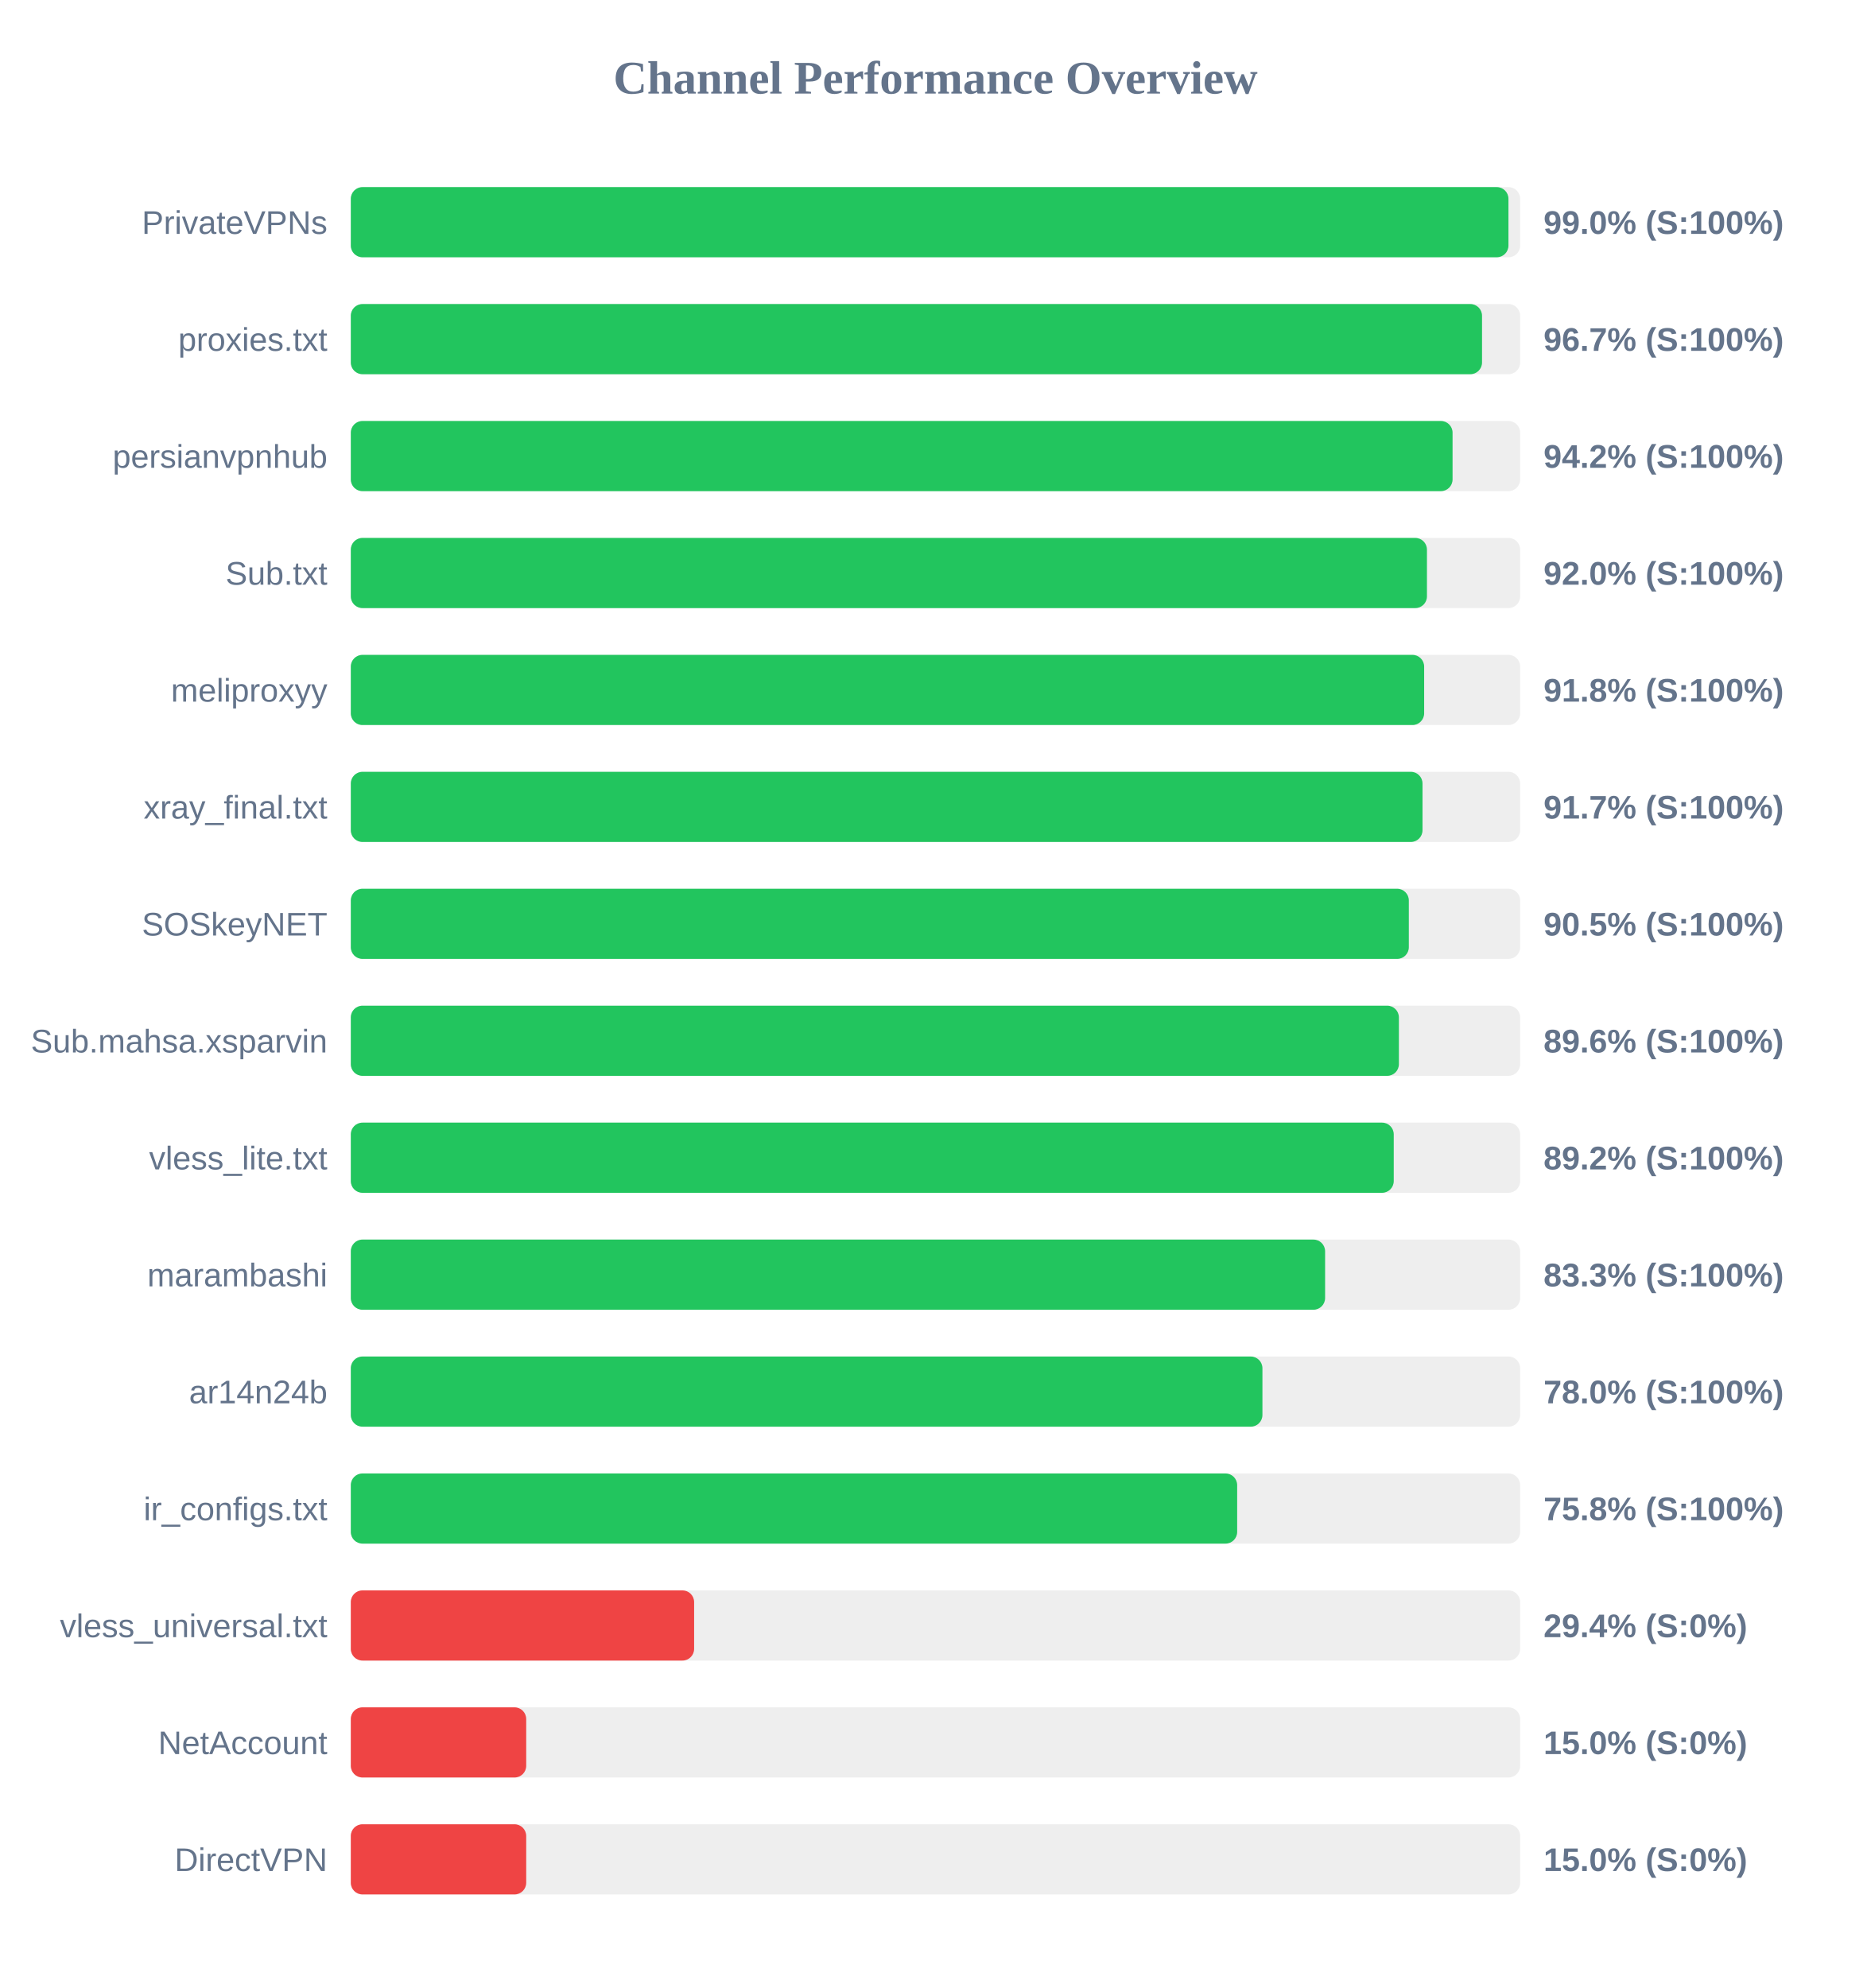
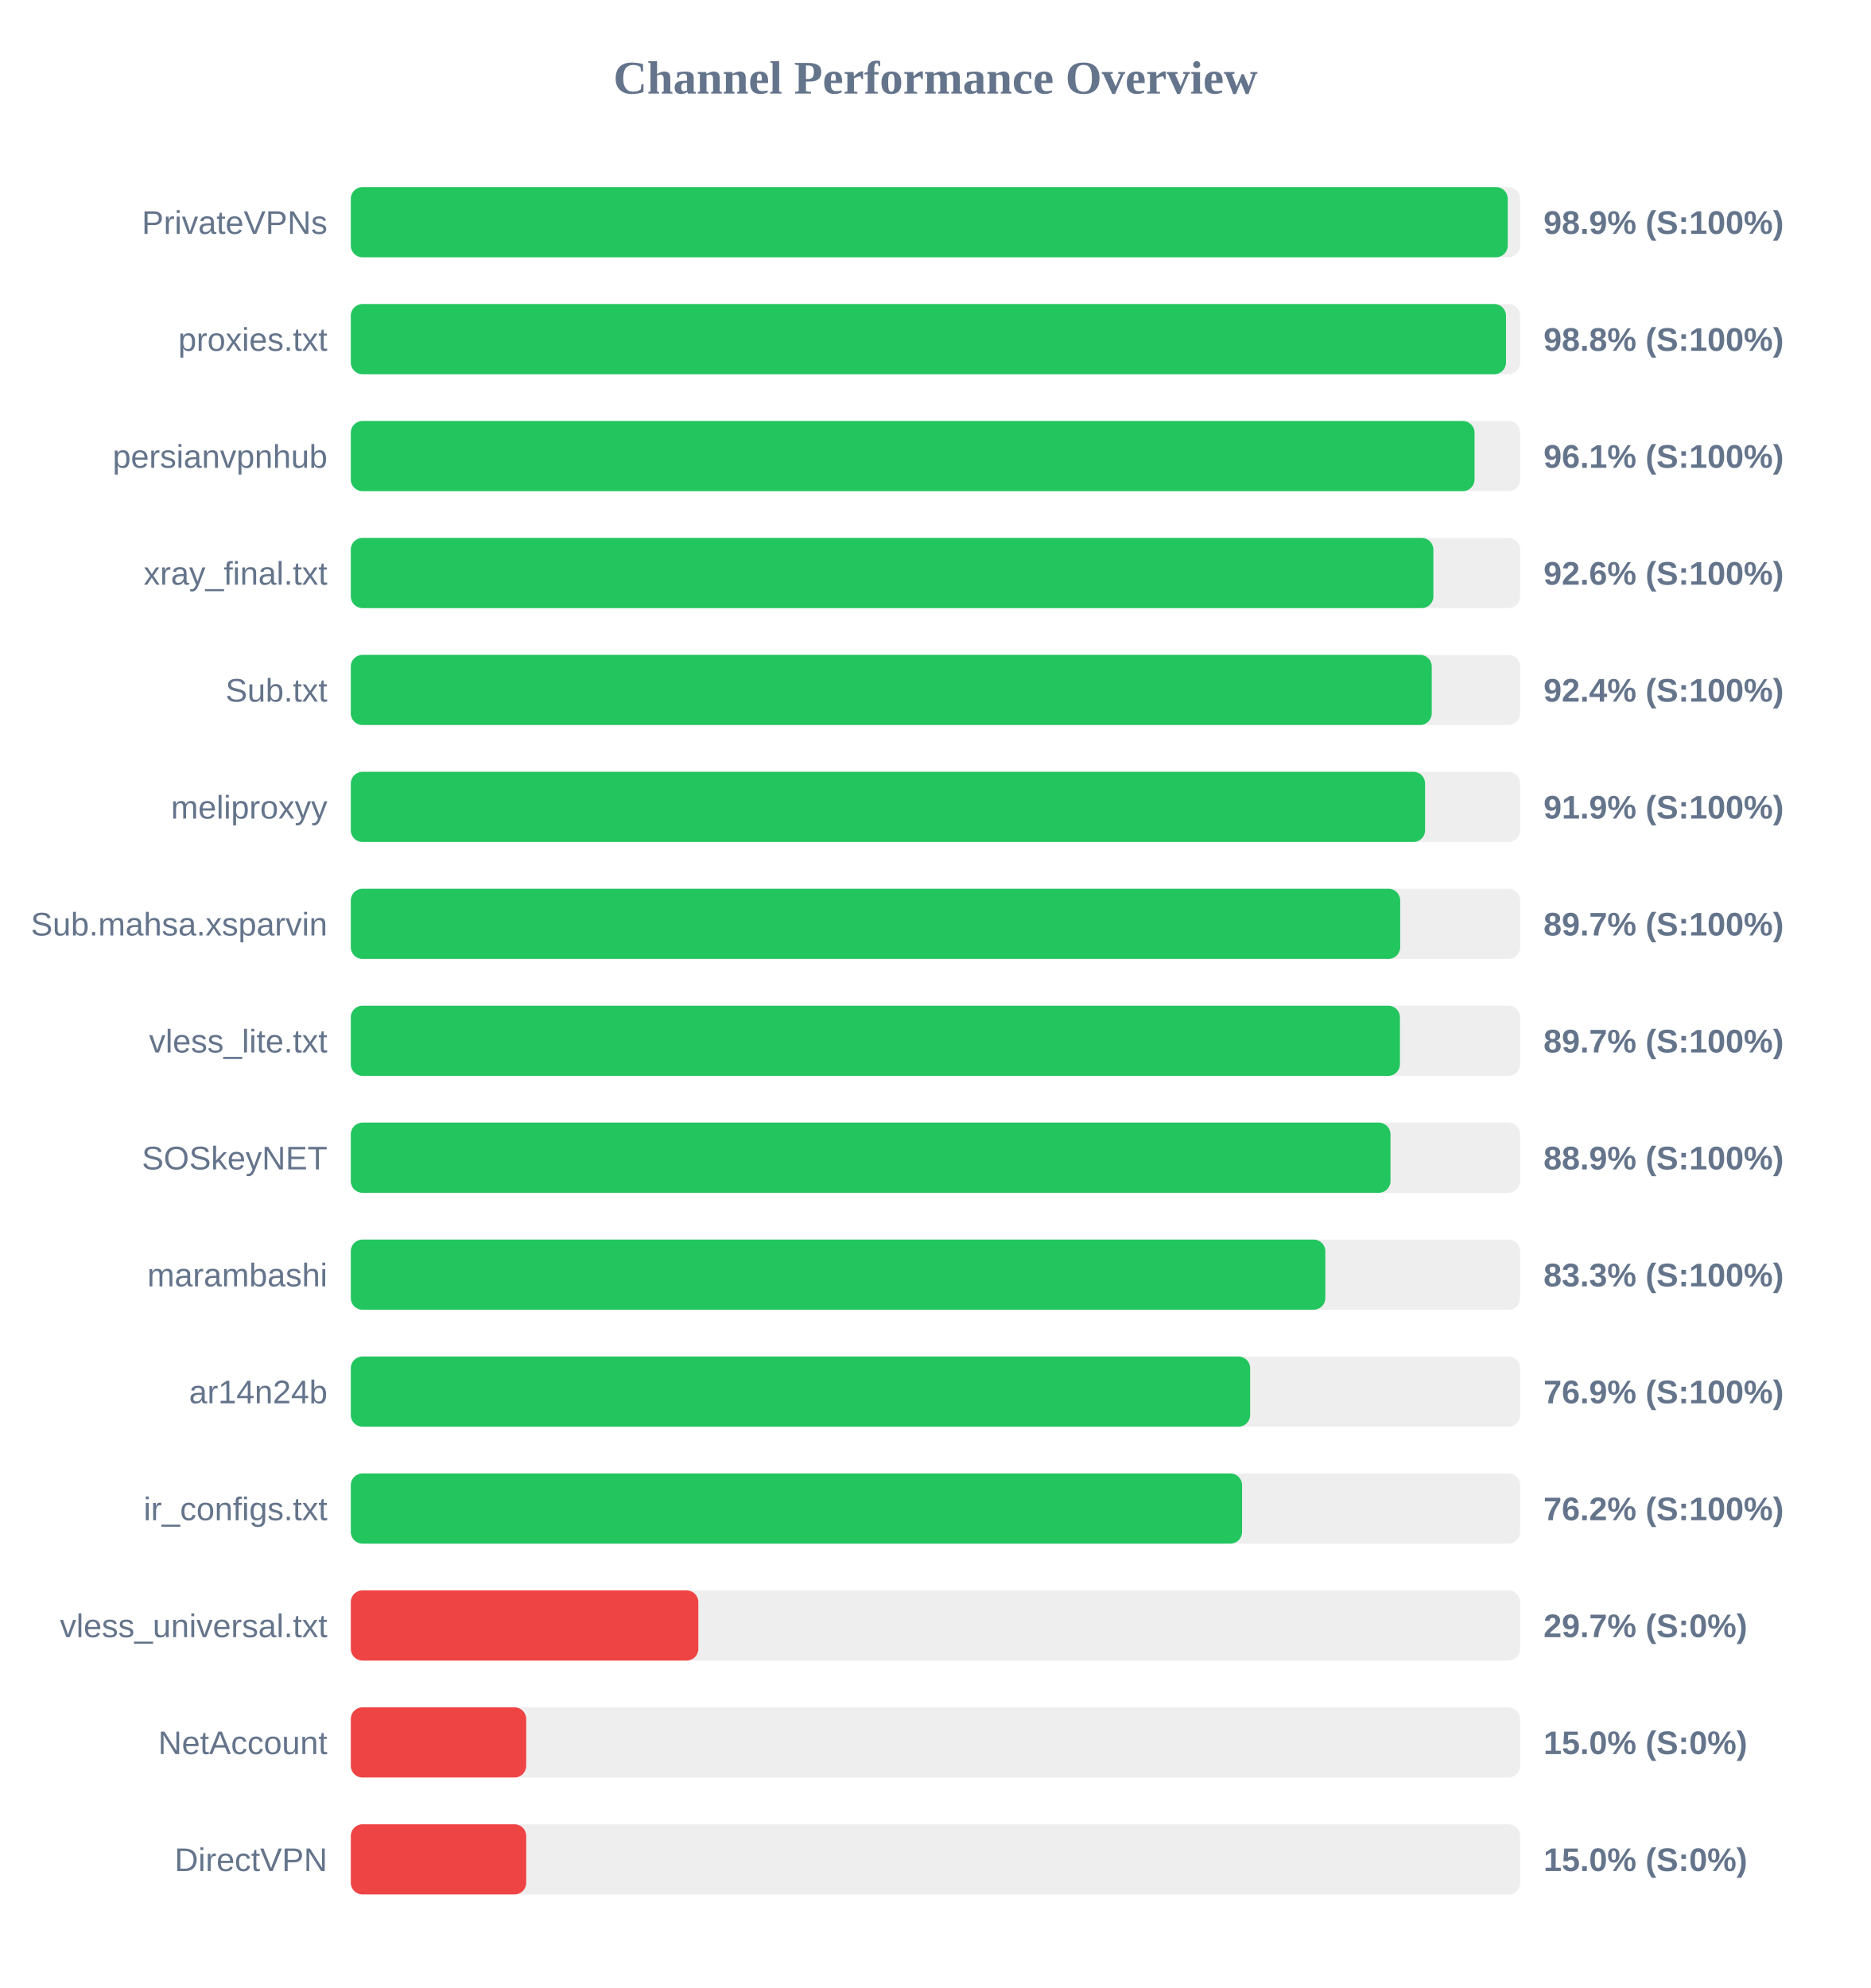
<svg xmlns="http://www.w3.org/2000/svg" width="800" height="850" version="1.1">
  <style>
        .row { font: 14px Arial; fill: #64748b; }
        .score { font: bold 14px Arial; fill: #64748b; }
    </style>
  <text x="400" y="40" text-anchor="middle" font-size="20px" font-weight="bold" fill="#64748b">Channel Performance Overview</text>
  <rect x="150" y="80" width="500" height="30" fill="#eee" rx="5" />
-   <rect x="150" y="80" width="495.0" height="30" fill="#22c55e" rx="5" />
+   <rect x="150" y="80" width="494.7" height="30" fill="#22c55e" rx="5" />
  <text x="140" y="100" text-anchor="end" class="row">PrivateVPNs</text>
-   <text x="660" y="100" text-anchor="start" class="score">99.0% (S:100%)</text>
+   <text x="660" y="100" text-anchor="start" class="score">98.9% (S:100%)</text>
  <rect x="150" y="130" width="500" height="30" fill="#eee" rx="5" />
-   <rect x="150" y="130" width="483.7" height="30" fill="#22c55e" rx="5" />
+   <rect x="150" y="130" width="493.95" height="30" fill="#22c55e" rx="5" />
  <text x="140" y="150" text-anchor="end" class="row">proxies.txt</text>
-   <text x="660" y="150" text-anchor="start" class="score">96.7% (S:100%)</text>
+   <text x="660" y="150" text-anchor="start" class="score">98.8% (S:100%)</text>
  <rect x="150" y="180" width="500" height="30" fill="#eee" rx="5" />
-   <rect x="150" y="180" width="471.1" height="30" fill="#22c55e" rx="5" />
+   <rect x="150" y="180" width="480.5" height="30" fill="#22c55e" rx="5" />
  <text x="140" y="200" text-anchor="end" class="row">persianvpnhub</text>
-   <text x="660" y="200" text-anchor="start" class="score">94.2% (S:100%)</text>
+   <text x="660" y="200" text-anchor="start" class="score">96.1% (S:100%)</text>
  <rect x="150" y="230" width="500" height="30" fill="#eee" rx="5" />
-   <rect x="150" y="230" width="460.15" height="30" fill="#22c55e" rx="5" />
-   <text x="140" y="250" text-anchor="end" class="row">Sub.txt</text>
-   <text x="660" y="250" text-anchor="start" class="score">92.0% (S:100%)</text>
+   <rect x="150" y="230" width="462.9" height="30" fill="#22c55e" rx="5" />
+   <text x="140" y="250" text-anchor="end" class="row">xray_final.txt</text>
+   <text x="660" y="250" text-anchor="start" class="score">92.6% (S:100%)</text>
  <rect x="150" y="280" width="500" height="30" fill="#eee" rx="5" />
-   <rect x="150" y="280" width="458.95" height="30" fill="#22c55e" rx="5" />
-   <text x="140" y="300" text-anchor="end" class="row">meliproxyy</text>
-   <text x="660" y="300" text-anchor="start" class="score">91.8% (S:100%)</text>
+   <rect x="150" y="280" width="462.2" height="30" fill="#22c55e" rx="5" />
+   <text x="140" y="300" text-anchor="end" class="row">Sub.txt</text>
+   <text x="660" y="300" text-anchor="start" class="score">92.4% (S:100%)</text>
  <rect x="150" y="330" width="500" height="30" fill="#eee" rx="5" />
-   <rect x="150" y="330" width="458.25" height="30" fill="#22c55e" rx="5" />
-   <text x="140" y="350" text-anchor="end" class="row">xray_final.txt</text>
-   <text x="660" y="350" text-anchor="start" class="score">91.7% (S:100%)</text>
+   <rect x="150" y="330" width="459.35" height="30" fill="#22c55e" rx="5" />
+   <text x="140" y="350" text-anchor="end" class="row">meliproxyy</text>
+   <text x="660" y="350" text-anchor="start" class="score">91.9% (S:100%)</text>
  <rect x="150" y="380" width="500" height="30" fill="#eee" rx="5" />
-   <rect x="150" y="380" width="452.4" height="30" fill="#22c55e" rx="5" />
-   <text x="140" y="400" text-anchor="end" class="row">SOSkeyNET</text>
-   <text x="660" y="400" text-anchor="start" class="score">90.5% (S:100%)</text>
+   <rect x="150" y="380" width="448.7" height="30" fill="#22c55e" rx="5" />
+   <text x="140" y="400" text-anchor="end" class="row">Sub.mahsa.xsparvin</text>
+   <text x="660" y="400" text-anchor="start" class="score">89.7% (S:100%)</text>
  <rect x="150" y="430" width="500" height="30" fill="#eee" rx="5" />
-   <rect x="150" y="430" width="448.15" height="30" fill="#22c55e" rx="5" />
-   <text x="140" y="450" text-anchor="end" class="row">Sub.mahsa.xsparvin</text>
-   <text x="660" y="450" text-anchor="start" class="score">89.6% (S:100%)</text>
+   <rect x="150" y="430" width="448.6" height="30" fill="#22c55e" rx="5" />
+   <text x="140" y="450" text-anchor="end" class="row">vless_lite.txt</text>
+   <text x="660" y="450" text-anchor="start" class="score">89.7% (S:100%)</text>
  <rect x="150" y="480" width="500" height="30" fill="#eee" rx="5" />
-   <rect x="150" y="480" width="445.95" height="30" fill="#22c55e" rx="5" />
-   <text x="140" y="500" text-anchor="end" class="row">vless_lite.txt</text>
-   <text x="660" y="500" text-anchor="start" class="score">89.2% (S:100%)</text>
+   <rect x="150" y="480" width="444.55" height="30" fill="#22c55e" rx="5" />
+   <text x="140" y="500" text-anchor="end" class="row">SOSkeyNET</text>
+   <text x="660" y="500" text-anchor="start" class="score">88.9% (S:100%)</text>
  <rect x="150" y="530" width="500" height="30" fill="#eee" rx="5" />
-   <rect x="150" y="530" width="416.6" height="30" fill="#22c55e" rx="5" />
+   <rect x="150" y="530" width="416.7" height="30" fill="#22c55e" rx="5" />
  <text x="140" y="550" text-anchor="end" class="row">marambashi</text>
  <text x="660" y="550" text-anchor="start" class="score">83.3% (S:100%)</text>
  <rect x="150" y="580" width="500" height="30" fill="#eee" rx="5" />
-   <rect x="150" y="580" width="389.8" height="30" fill="#22c55e" rx="5" />
+   <rect x="150" y="580" width="384.55" height="30" fill="#22c55e" rx="5" />
  <text x="140" y="600" text-anchor="end" class="row">ar14n24b</text>
-   <text x="660" y="600" text-anchor="start" class="score">78.0% (S:100%)</text>
+   <text x="660" y="600" text-anchor="start" class="score">76.9% (S:100%)</text>
  <rect x="150" y="630" width="500" height="30" fill="#eee" rx="5" />
-   <rect x="150" y="630" width="379.0" height="30" fill="#22c55e" rx="5" />
+   <rect x="150" y="630" width="381.1" height="30" fill="#22c55e" rx="5" />
  <text x="140" y="650" text-anchor="end" class="row">ir_configs.txt</text>
-   <text x="660" y="650" text-anchor="start" class="score">75.8% (S:100%)</text>
+   <text x="660" y="650" text-anchor="start" class="score">76.2% (S:100%)</text>
  <rect x="150" y="680" width="500" height="30" fill="#eee" rx="5" />
-   <rect x="150" y="680" width="146.8" height="30" fill="#ef4444" rx="5" />
+   <rect x="150" y="680" width="148.6" height="30" fill="#ef4444" rx="5" />
  <text x="140" y="700" text-anchor="end" class="row">vless_universal.txt</text>
-   <text x="660" y="700" text-anchor="start" class="score">29.4% (S:0%)</text>
+   <text x="660" y="700" text-anchor="start" class="score">29.7% (S:0%)</text>
  <rect x="150" y="730" width="500" height="30" fill="#eee" rx="5" />
  <rect x="150" y="730" width="75.0" height="30" fill="#ef4444" rx="5" />
  <text x="140" y="750" text-anchor="end" class="row">NetAccount</text>
  <text x="660" y="750" text-anchor="start" class="score">15.0% (S:0%)</text>
  <rect x="150" y="780" width="500" height="30" fill="#eee" rx="5" />
  <rect x="150" y="780" width="75.0" height="30" fill="#ef4444" rx="5" />
  <text x="140" y="800" text-anchor="end" class="row">DirectVPN</text>
  <text x="660" y="800" text-anchor="start" class="score">15.0% (S:0%)</text>
</svg>
